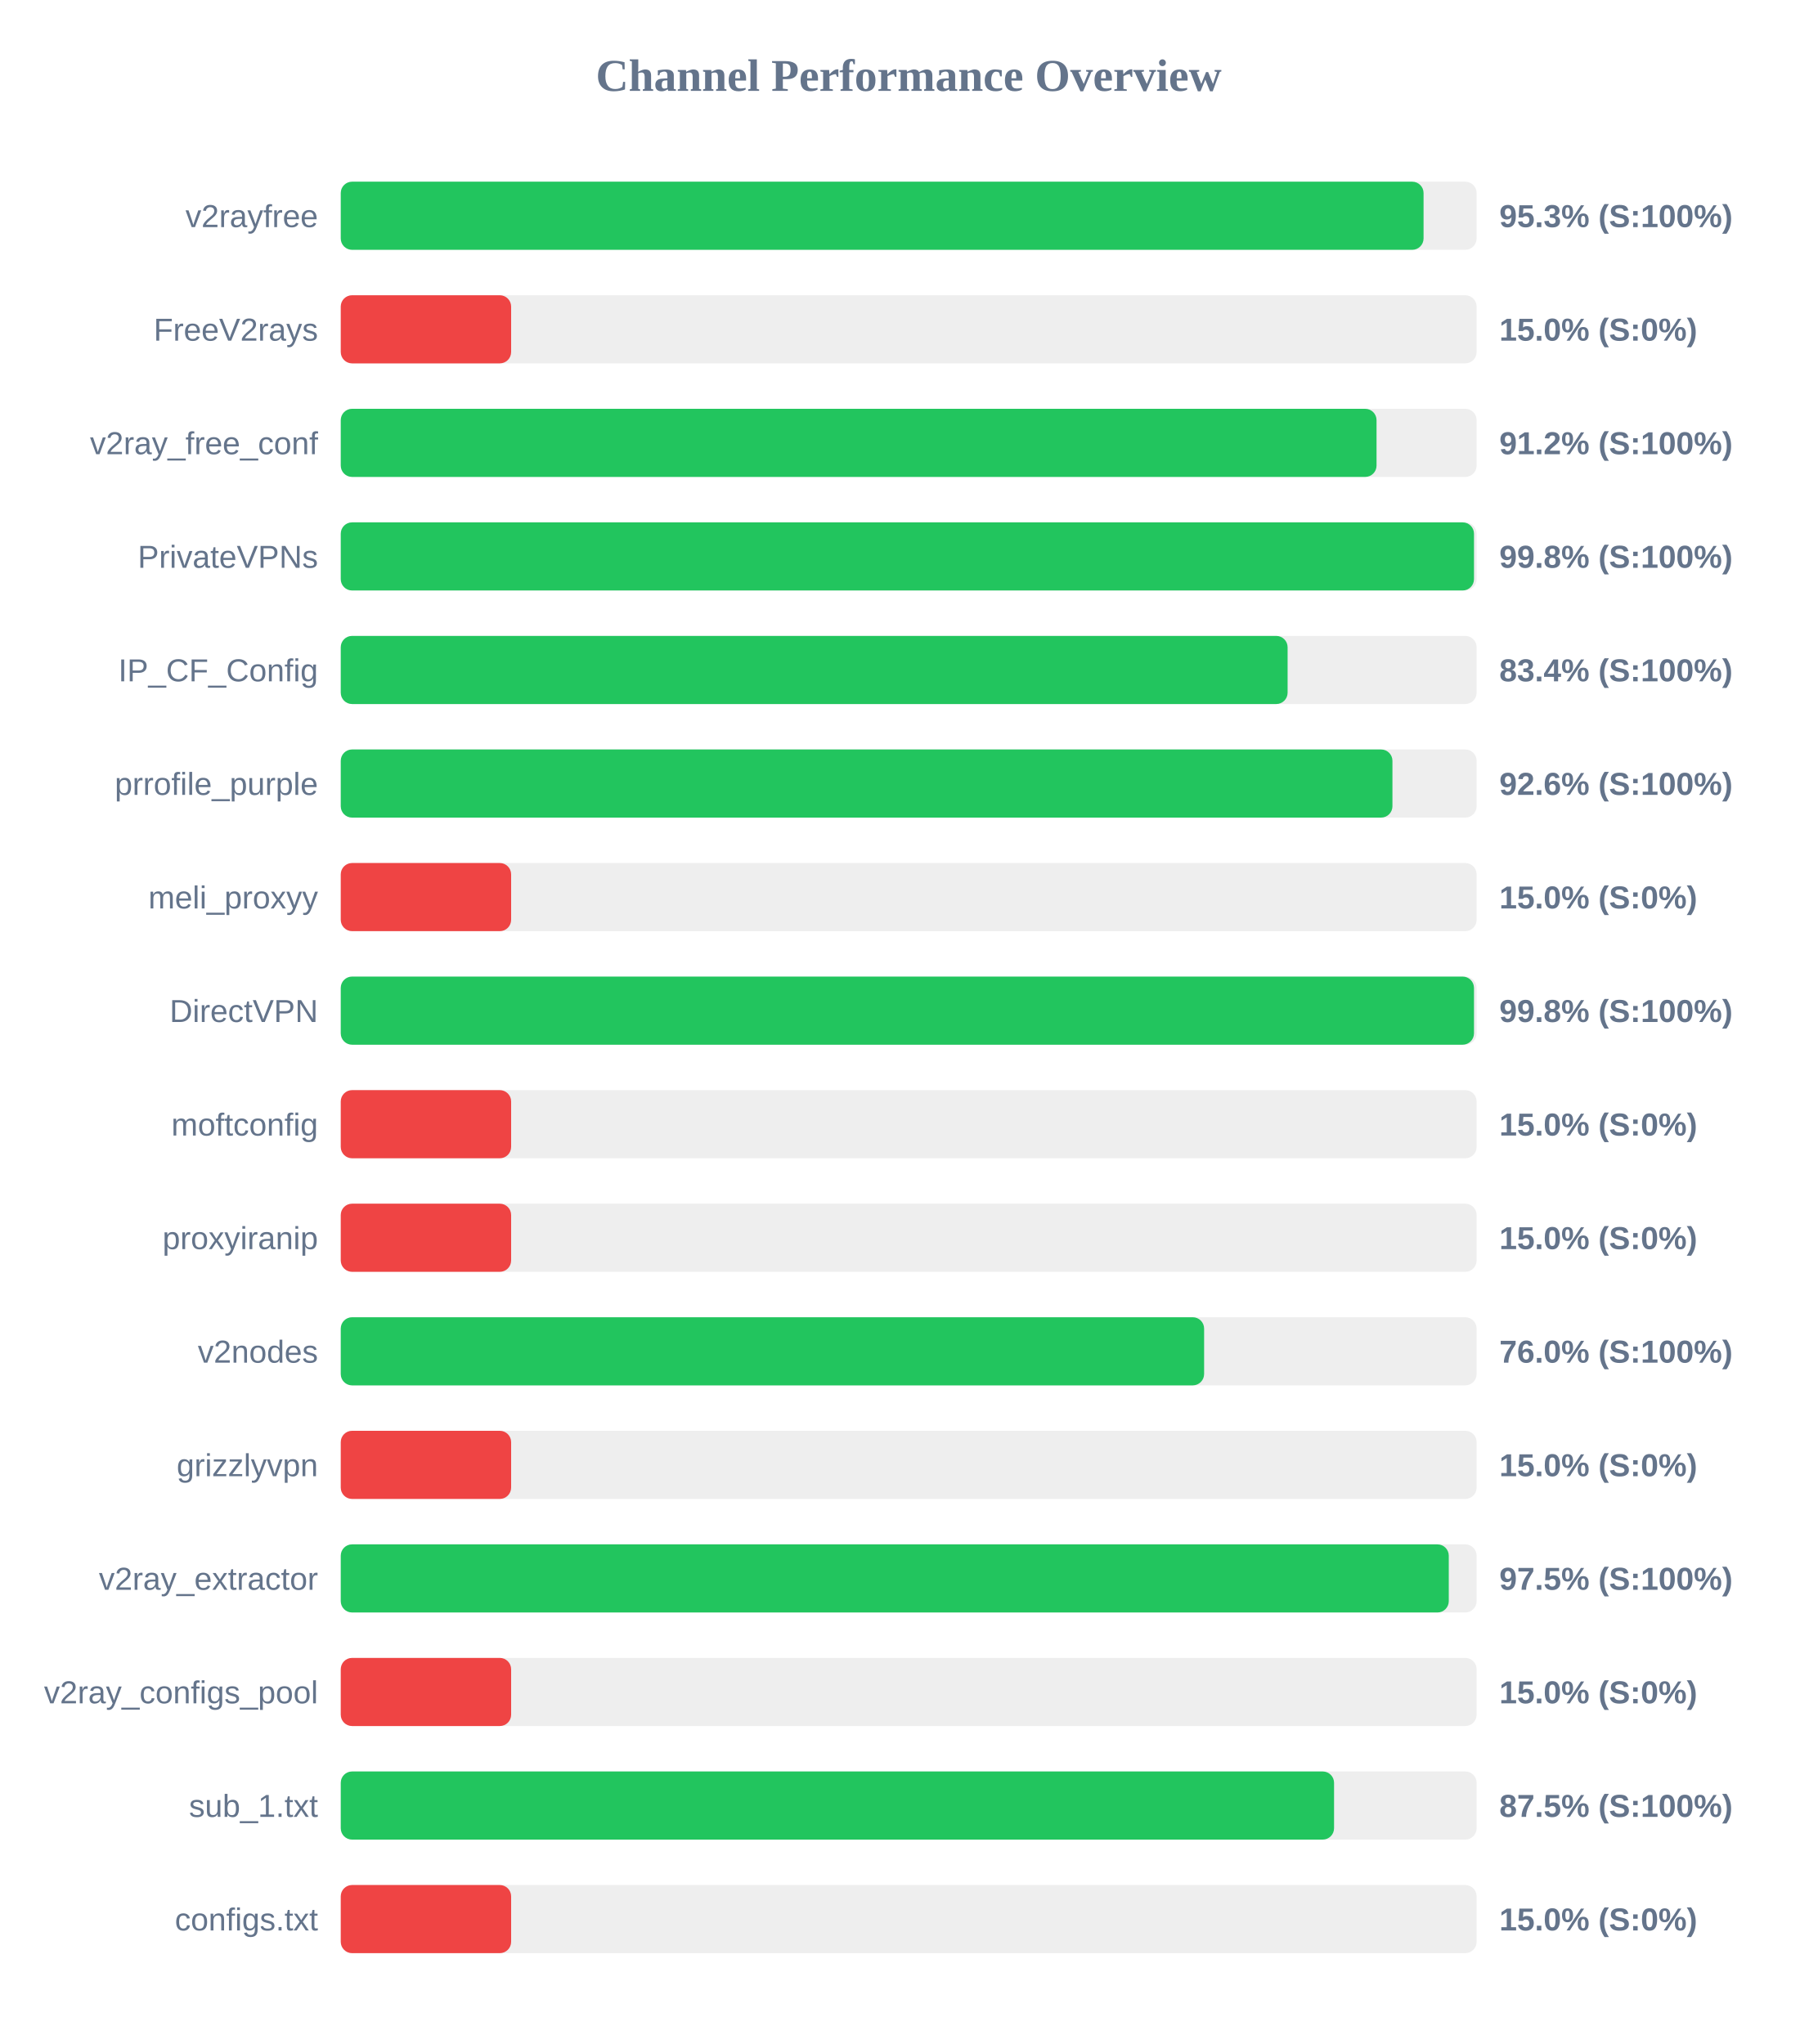
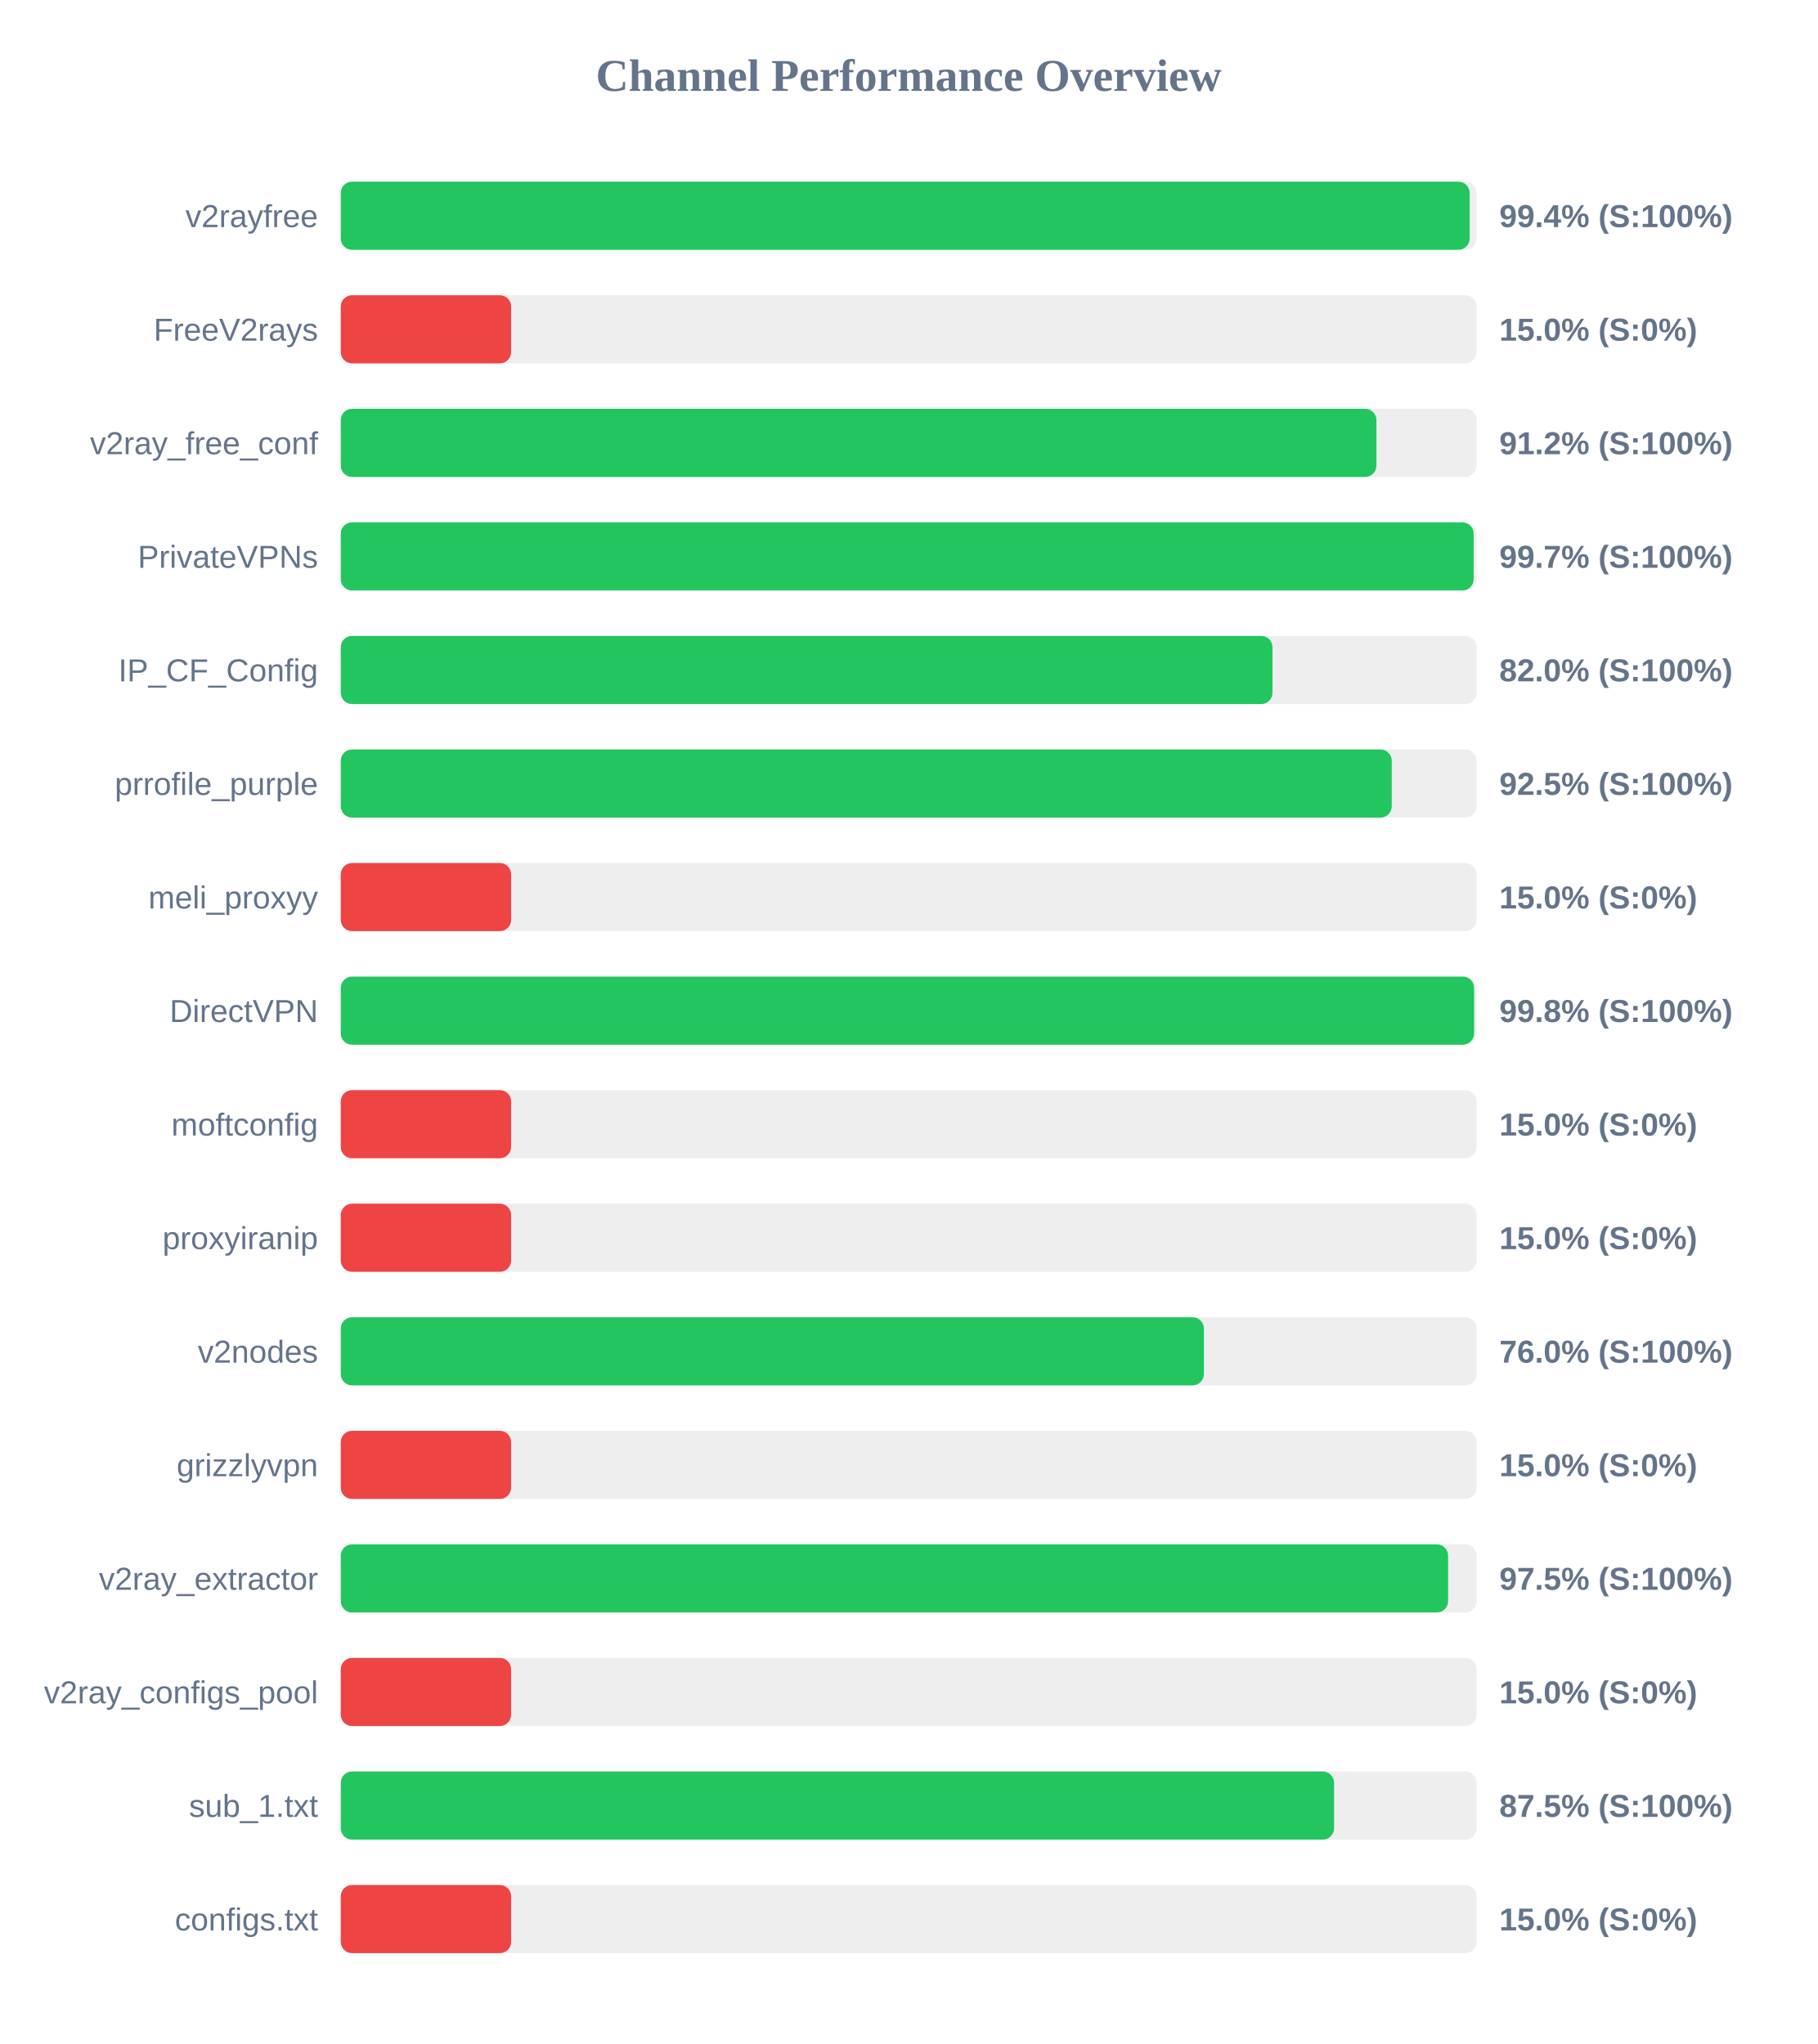
<svg xmlns="http://www.w3.org/2000/svg" width="800" height="900" version="1.1">
  <style>
        .row { font: 14px Arial; fill: #64748b; }
        .score { font: bold 14px Arial; fill: #64748b; }
    </style>
  <text x="400" y="40" text-anchor="middle" font-size="20px" font-weight="bold" fill="#64748b">Channel Performance Overview</text>
  <rect x="150" y="80" width="500" height="30" fill="#eee" rx="5" />
-   <rect x="150" y="80" width="476.65" height="30" fill="#22c55e" rx="5" />
+   <rect x="150" y="80" width="496.95" height="30" fill="#22c55e" rx="5" />
  <text x="140" y="100" text-anchor="end" class="row">v2rayfree</text>
-   <text x="660" y="100" text-anchor="start" class="score">95.3% (S:100%)</text>
+   <text x="660" y="100" text-anchor="start" class="score">99.4% (S:100%)</text>
  <rect x="150" y="130" width="500" height="30" fill="#eee" rx="5" />
  <rect x="150" y="130" width="75.0" height="30" fill="#ef4444" rx="5" />
  <text x="140" y="150" text-anchor="end" class="row">FreeV2rays</text>
  <text x="660" y="150" text-anchor="start" class="score">15.0% (S:0%)</text>
  <rect x="150" y="180" width="500" height="30" fill="#eee" rx="5" />
-   <rect x="150" y="180" width="455.95" height="30" fill="#22c55e" rx="5" />
+   <rect x="150" y="180" width="455.9" height="30" fill="#22c55e" rx="5" />
  <text x="140" y="200" text-anchor="end" class="row">v2ray_free_conf</text>
  <text x="660" y="200" text-anchor="start" class="score">91.2% (S:100%)</text>
  <rect x="150" y="230" width="500" height="30" fill="#eee" rx="5" />
-   <rect x="150" y="230" width="498.85" height="30" fill="#22c55e" rx="5" />
+   <rect x="150" y="230" width="498.7" height="30" fill="#22c55e" rx="5" />
  <text x="140" y="250" text-anchor="end" class="row">PrivateVPNs</text>
-   <text x="660" y="250" text-anchor="start" class="score">99.8% (S:100%)</text>
+   <text x="660" y="250" text-anchor="start" class="score">99.7% (S:100%)</text>
  <rect x="150" y="280" width="500" height="30" fill="#eee" rx="5" />
-   <rect x="150" y="280" width="416.8" height="30" fill="#22c55e" rx="5" />
+   <rect x="150" y="280" width="410.15" height="30" fill="#22c55e" rx="5" />
  <text x="140" y="300" text-anchor="end" class="row">IP_CF_Config</text>
-   <text x="660" y="300" text-anchor="start" class="score">83.4% (S:100%)</text>
+   <text x="660" y="300" text-anchor="start" class="score">82.0% (S:100%)</text>
  <rect x="150" y="330" width="500" height="30" fill="#eee" rx="5" />
-   <rect x="150" y="330" width="462.95" height="30" fill="#22c55e" rx="5" />
+   <rect x="150" y="330" width="462.65" height="30" fill="#22c55e" rx="5" />
  <text x="140" y="350" text-anchor="end" class="row">prrofile_purple</text>
-   <text x="660" y="350" text-anchor="start" class="score">92.6% (S:100%)</text>
+   <text x="660" y="350" text-anchor="start" class="score">92.5% (S:100%)</text>
  <rect x="150" y="380" width="500" height="30" fill="#eee" rx="5" />
  <rect x="150" y="380" width="75.0" height="30" fill="#ef4444" rx="5" />
  <text x="140" y="400" text-anchor="end" class="row">meli_proxyy</text>
  <text x="660" y="400" text-anchor="start" class="score">15.0% (S:0%)</text>
  <rect x="150" y="430" width="500" height="30" fill="#eee" rx="5" />
-   <rect x="150" y="430" width="498.85" height="30" fill="#22c55e" rx="5" />
+   <rect x="150" y="430" width="498.9" height="30" fill="#22c55e" rx="5" />
  <text x="140" y="450" text-anchor="end" class="row">DirectVPN</text>
  <text x="660" y="450" text-anchor="start" class="score">99.8% (S:100%)</text>
  <rect x="150" y="480" width="500" height="30" fill="#eee" rx="5" />
  <rect x="150" y="480" width="75.0" height="30" fill="#ef4444" rx="5" />
  <text x="140" y="500" text-anchor="end" class="row">moftconfig</text>
  <text x="660" y="500" text-anchor="start" class="score">15.0% (S:0%)</text>
  <rect x="150" y="530" width="500" height="30" fill="#eee" rx="5" />
  <rect x="150" y="530" width="75.0" height="30" fill="#ef4444" rx="5" />
  <text x="140" y="550" text-anchor="end" class="row">proxyiranip</text>
  <text x="660" y="550" text-anchor="start" class="score">15.0% (S:0%)</text>
  <rect x="150" y="580" width="500" height="30" fill="#eee" rx="5" />
-   <rect x="150" y="580" width="380.05" height="30" fill="#22c55e" rx="5" />
+   <rect x="150" y="580" width="379.95" height="30" fill="#22c55e" rx="5" />
  <text x="140" y="600" text-anchor="end" class="row">v2nodes</text>
  <text x="660" y="600" text-anchor="start" class="score">76.0% (S:100%)</text>
  <rect x="150" y="630" width="500" height="30" fill="#eee" rx="5" />
  <rect x="150" y="630" width="75.0" height="30" fill="#ef4444" rx="5" />
  <text x="140" y="650" text-anchor="end" class="row">grizzlyvpn</text>
  <text x="660" y="650" text-anchor="start" class="score">15.0% (S:0%)</text>
  <rect x="150" y="680" width="500" height="30" fill="#eee" rx="5" />
-   <rect x="150" y="680" width="487.75" height="30" fill="#22c55e" rx="5" />
+   <rect x="150" y="680" width="487.45" height="30" fill="#22c55e" rx="5" />
  <text x="140" y="700" text-anchor="end" class="row">v2ray_extractor</text>
  <text x="660" y="700" text-anchor="start" class="score">97.5% (S:100%)</text>
  <rect x="150" y="730" width="500" height="30" fill="#eee" rx="5" />
  <rect x="150" y="730" width="75.0" height="30" fill="#ef4444" rx="5" />
  <text x="140" y="750" text-anchor="end" class="row">v2ray_configs_pool</text>
  <text x="660" y="750" text-anchor="start" class="score">15.0% (S:0%)</text>
  <rect x="150" y="780" width="500" height="30" fill="#eee" rx="5" />
  <rect x="150" y="780" width="437.25" height="30" fill="#22c55e" rx="5" />
  <text x="140" y="800" text-anchor="end" class="row">sub_1.txt</text>
  <text x="660" y="800" text-anchor="start" class="score">87.5% (S:100%)</text>
  <rect x="150" y="830" width="500" height="30" fill="#eee" rx="5" />
  <rect x="150" y="830" width="75.0" height="30" fill="#ef4444" rx="5" />
  <text x="140" y="850" text-anchor="end" class="row">configs.txt</text>
  <text x="660" y="850" text-anchor="start" class="score">15.0% (S:0%)</text>
</svg>
